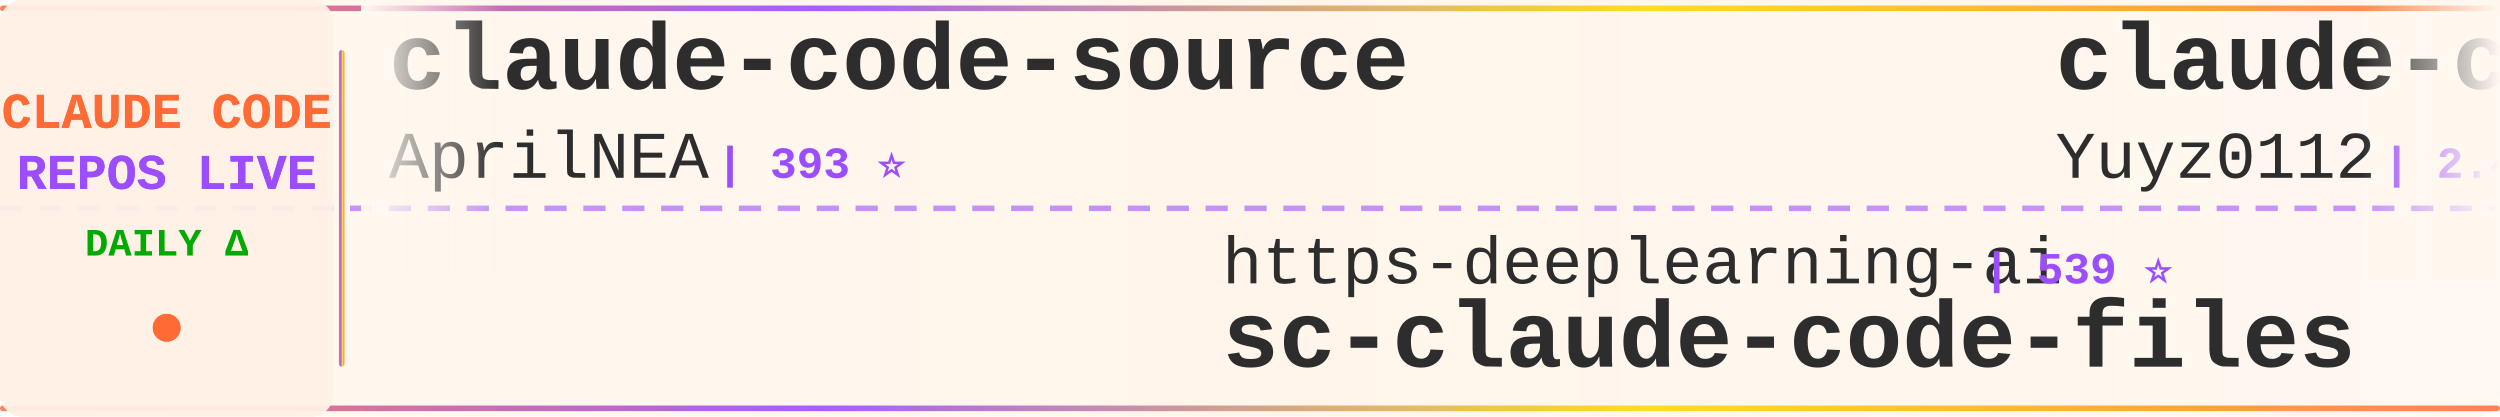
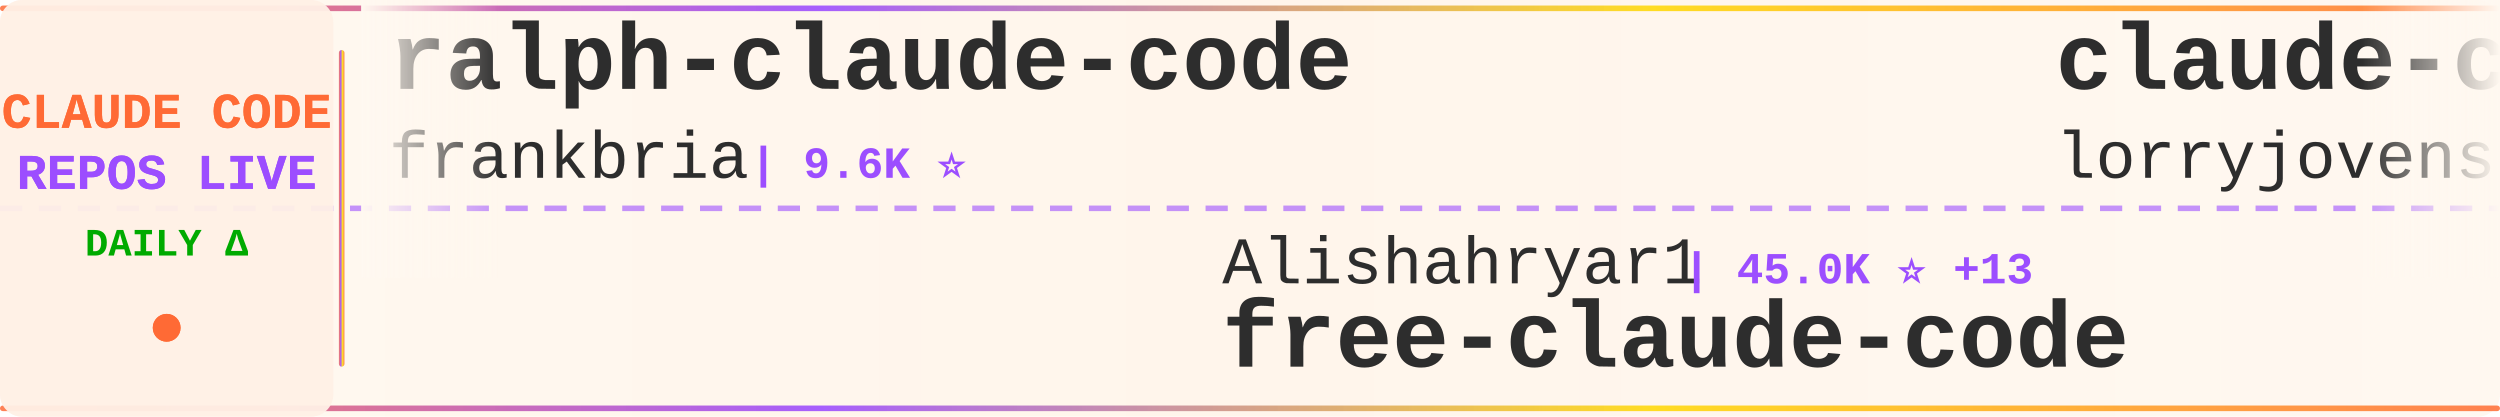
<svg xmlns="http://www.w3.org/2000/svg" width="900" height="150">
  <defs>
    <linearGradient id="tickerBg" x1="0%" y1="0%" x2="100%" y2="0%">
      <stop offset="0%" style="stop-color:#fff8f0;stop-opacity:0.98" />
      <stop offset="50%" style="stop-color:#fff5eb;stop-opacity:1" />
      <stop offset="100%" style="stop-color:#fff8f0;stop-opacity:0.98" />
    </linearGradient>
    <linearGradient id="borderGrad" x1="0%" y1="0%" x2="100%" y2="0%">
      <stop offset="0%" style="stop-color:#FF6B35;stop-opacity:0.85">
        <animate attributeName="stop-opacity" values="0.85;1;0.85" dur="2s" repeatCount="indefinite" />
      </stop>
      <stop offset="33%" style="stop-color:#9C4EFF;stop-opacity:0.9">
        <animate attributeName="stop-opacity" values="0.9;1;0.9" dur="2.2s" repeatCount="indefinite" />
      </stop>
      <stop offset="66%" style="stop-color:#FFD700;stop-opacity:0.85">
        <animate attributeName="stop-opacity" values="0.85;1;0.85" dur="1.8s" repeatCount="indefinite" />
      </stop>
      <stop offset="100%" style="stop-color:#FF6B35;stop-opacity:0.85">
        <animate attributeName="stop-opacity" values="0.85;1;0.85" dur="2s" repeatCount="indefinite" />
      </stop>
    </linearGradient>
    <filter id="textGlow">
      <feGaussianBlur stdDeviation="0.15" result="coloredBlur" />
      <feMerge>
        <feMergeNode in="coloredBlur" />
        <feMergeNode in="SourceGraphic" />
      </feMerge>
    </filter>
    <filter id="metricGlow">
      <feGaussianBlur stdDeviation="0.2" result="coloredBlur" />
      <feMerge>
        <feMergeNode in="coloredBlur" />
        <feMergeNode in="SourceGraphic" />
      </feMerge>
    </filter>
    <linearGradient id="leftFade" x1="0%" y1="0%" x2="100%" y2="0%">
      <stop offset="0%" style="stop-color:#fff8f0;stop-opacity:1" />
      <stop offset="100%" style="stop-color:#fff8f0;stop-opacity:0" />
    </linearGradient>
    <linearGradient id="rightFade" x1="0%" y1="0%" x2="100%" y2="0%">
      <stop offset="0%" style="stop-color:#fff8f0;stop-opacity:0" />
      <stop offset="100%" style="stop-color:#fff8f0;stop-opacity:1" />
    </linearGradient>
  </defs>
  <rect width="900" height="150" fill="url(#tickerBg)" rx="8" />
  <rect x="0" y="2" width="900" height="2" fill="url(#borderGrad)" rx="1" />
  <rect x="0" y="146" width="900" height="2" fill="url(#borderGrad)" rx="1" />
  <line x1="0" y1="75" x2="900" y2="75" stroke="#9C4EFF" stroke-width="2" stroke-dasharray="8 6" opacity="0.6" />
  <rect x="0" y="0" width="120" height="150" fill="#fff0e6" opacity="0.95" rx="8" />
  <text x="60" y="46" font-family="'Courier New', monospace" font-size="18" font-weight="bold" fill="#FF6B35" text-anchor="middle" filter="url(#textGlow)">
    CLAUDE CODE
  </text>
  <text x="60" y="68" font-family="'Courier New', monospace" font-size="18" font-weight="bold" fill="#9C4EFF" text-anchor="middle" filter="url(#textGlow)">
    REPOS LIVE
  </text>
  <text x="60" y="92" font-family="'Courier New', monospace" font-size="14" font-weight="bold" fill="#00aa00" text-anchor="middle">
    DAILY Δ
  </text>
  <circle cx="60" cy="118" r="5" fill="#FF6B35" filter="url(#metricGlow)">
    <animate attributeName="r" values="4;6;4" dur="1.5s" repeatCount="indefinite" />
    <animate attributeName="opacity" values="0.6;1;0.6" dur="1.5s" repeatCount="indefinite" />
  </circle>
  <rect x="122" y="18" width="2" height="114" fill="url(#borderGrad)" rx="1" />
  <clipPath id="tickerClip">
    <rect x="130" y="0" width="770" height="150" />
  </clipPath>
  <g clip-path="url(#tickerClip)">
    <g id="tickerItems">
      <animateTransform attributeName="transform" attributeType="XML" type="translate" from="0 0" to="-3000 0" dur="54s" repeatCount="indefinite" />
      <g transform="translate(0, 0)">
+         <text x="140" y="32" font-family="'Courier New', monospace" font-size="34" font-weight="bold" fill="#2d2d2d">ralph-claude-code</text>
+         <text x="140" y="64" font-family="'Courier New', monospace" font-size="24" font-weight="normal" fill="#2d2d2d" opacity="1.0">frankbria</text>
+         <text x="270" y="64" font-family="'Courier New', monospace" font-size="16" font-weight="bold" fill="#9C4EFF"> | 9.6K ⭐</text>
+       </g>
+       <g transform="translate(300, 0)">
+         <text x="140" y="102" font-family="'Courier New', monospace" font-size="24" font-weight="normal" fill="#2d2d2d" opacity="1.0">Alishahryar1</text>
+         <text x="306" y="102" font-family="'Courier New', monospace" font-size="16" font-weight="bold" fill="#9C4EFF"> | 45.0K ⭐ +13</text>
+         <text x="140" y="132" font-family="'Courier New', monospace" font-size="34" font-weight="bold" fill="#2d2d2d">free-claude-code</text>
+       </g>
+       <g transform="translate(600, 0)">
+         <text x="140" y="32" font-family="'Courier New', monospace" font-size="34" font-weight="bold" fill="#2d2d2d">claude-code-rust</text>
+         <text x="140" y="64" font-family="'Courier New', monospace" font-size="24" font-weight="normal" fill="#2d2d2d" opacity="1.0">lorryjovens-hub</text>
+         <text x="342" y="64" font-family="'Courier New', monospace" font-size="16" font-weight="bold" fill="#9C4EFF"> | 1.7K ⭐</text>
+       </g>
+       <g transform="translate(900, 0)">
+         <text x="140" y="102" font-family="'Courier New', monospace" font-size="24" font-weight="normal" fill="#2d2d2d" opacity="1.0">repowise-dev</text>
+         <text x="306" y="102" font-family="'Courier New', monospace" font-size="16" font-weight="bold" fill="#9C4EFF"> | 1.2K ⭐</text>
+         <text x="140" y="132" font-family="'Courier New', monospace" font-size="34" font-weight="bold" fill="#2d2d2d">claude-code-prompts</text>
+       </g>
+       <g transform="translate(1200, 0)">
+         <text x="140" y="32" font-family="'Courier New', monospace" font-size="34" font-weight="bold" fill="#2d2d2d">Open-ClaudeCode</text>
+         <text x="140" y="64" font-family="'Courier New', monospace" font-size="24" font-weight="normal" fill="#2d2d2d" opacity="1.0">LING71671</text>
+         <text x="270" y="64" font-family="'Courier New', monospace" font-size="16" font-weight="bold" fill="#9C4EFF"> | 934 ⭐</text>
+       </g>
+       <g transform="translate(1500, 0)">
+         <text x="140" y="102" font-family="'Courier New', monospace" font-size="24" font-weight="normal" fill="#2d2d2d" opacity="1.0">huangjia2019</text>
+         <text x="306" y="102" font-family="'Courier New', monospace" font-size="16" font-weight="bold" fill="#9C4EFF"> | 1.1K ⭐</text>
+         <text x="140" y="132" font-family="'Courier New', monospace" font-size="34" font-weight="bold" fill="#2d2d2d">claude-code-engineering</text>
+       </g>
+       <g transform="translate(1800, 0)">
        <text x="140" y="32" font-family="'Courier New', monospace" font-size="34" font-weight="bold" fill="#2d2d2d">claude-code-source</text>
        <text x="140" y="64" font-family="'Courier New', monospace" font-size="24" font-weight="normal" fill="#2d2d2d" opacity="1.0">AprilNEA</text>
        <text x="258" y="64" font-family="'Courier New', monospace" font-size="16" font-weight="bold" fill="#9C4EFF"> | 393 ⭐</text>
      </g>
-       <g transform="translate(300, 0)">
-         <text x="140" y="102" font-family="'Courier New', monospace" font-size="24" font-weight="normal" fill="#2d2d2d" opacity="1.0">https-deeplearning-ai</text>
-         <text x="414" y="102" font-family="'Courier New', monospace" font-size="16" font-weight="bold" fill="#9C4EFF"> | 539 ⭐</text>
-         <text x="140" y="132" font-family="'Courier New', monospace" font-size="34" font-weight="bold" fill="#2d2d2d">sc-claude-code-files</text>
-       </g>
-       <g transform="translate(600, 0)">
-         <text x="140" y="32" font-family="'Courier New', monospace" font-size="34" font-weight="bold" fill="#2d2d2d">claude-code-reverse</text>
-         <text x="140" y="64" font-family="'Courier New', monospace" font-size="24" font-weight="normal" fill="#2d2d2d" opacity="1.0">Yuyz0112</text>
-         <text x="258" y="64" font-family="'Courier New', monospace" font-size="16" font-weight="bold" fill="#9C4EFF"> | 2.4K ⭐</text>
-       </g>
-       <g transform="translate(900, 0)">
-         <text x="140" y="102" font-family="'Courier New', monospace" font-size="24" font-weight="normal" fill="#2d2d2d" opacity="1.0">ChrisWiles</text>
-         <text x="282" y="102" font-family="'Courier New', monospace" font-size="16" font-weight="bold" fill="#9C4EFF"> | 6.0K ⭐</text>
-         <text x="140" y="132" font-family="'Courier New', monospace" font-size="34" font-weight="bold" fill="#2d2d2d">claude-code-showcase</text>
-       </g>
-       <g transform="translate(1200, 0)">
-         <text x="140" y="32" font-family="'Courier New', monospace" font-size="34" font-weight="bold" fill="#2d2d2d">skills</text>
-         <text x="140" y="64" font-family="'Courier New', monospace" font-size="24" font-weight="normal" fill="#2d2d2d" opacity="1.0">anthropics</text>
-         <text x="282" y="64" font-family="'Courier New', monospace" font-size="16" font-weight="bold" fill="#9C4EFF"> | 167.1K ⭐ +17</text>
-       </g>
-       <g transform="translate(1500, 0)">
-         <text x="140" y="102" font-family="'Courier New', monospace" font-size="24" font-weight="normal" fill="#2d2d2d" opacity="1.0">zstmfhy</text>
-         <text x="246" y="102" font-family="'Courier New', monospace" font-size="16" font-weight="bold" fill="#9C4EFF"> | 190 ⭐</text>
-         <text x="140" y="132" font-family="'Courier New', monospace" font-size="34" font-weight="bold" fill="#2d2d2d">Claude-code</text>
-       </g>
-       <g transform="translate(1800, 0)">
-         <text x="140" y="32" font-family="'Courier New', monospace" font-size="34" font-weight="bold" fill="#2d2d2d">Claude-Code</text>
-         <text x="140" y="64" font-family="'Courier New', monospace" font-size="24" font-weight="normal" fill="#2d2d2d" opacity="1.0">OrcaWhisper</text>
-         <text x="294" y="64" font-family="'Courier New', monospace" font-size="16" font-weight="bold" fill="#9C4EFF"> | 87 ⭐</text>
-       </g>
      <g transform="translate(2100, 0)">
-         <text x="140" y="102" font-family="'Courier New', monospace" font-size="24" font-weight="normal" fill="#2d2d2d" opacity="1.0">digitalsamba</text>
-         <text x="306" y="102" font-family="'Courier New', monospace" font-size="16" font-weight="bold" fill="#9C4EFF"> | 1.9K ⭐ +2</text>
-         <text x="140" y="132" font-family="'Courier New', monospace" font-size="34" font-weight="bold" fill="#2d2d2d">claude-code-video-toolki...</text>
+         <text x="140" y="102" font-family="'Courier New', monospace" font-size="24" font-weight="normal" fill="#2d2d2d" opacity="1.0">hangsman</text>
+         <text x="258" y="102" font-family="'Courier New', monospace" font-size="16" font-weight="bold" fill="#9C4EFF"> | 791 ⭐ +1</text>
+         <text x="140" y="132" font-family="'Courier New', monospace" font-size="34" font-weight="bold" fill="#2d2d2d">claude-code-source</text>
      </g>
      <g transform="translate(2400, 0)">
-         <text x="140" y="32" font-family="'Courier New', monospace" font-size="34" font-weight="bold" fill="#2d2d2d">claude-code-source</text>
-         <text x="140" y="64" font-family="'Courier New', monospace" font-size="24" font-weight="normal" fill="#2d2d2d" opacity="1.0">JrCx7scC</text>
-         <text x="258" y="64" font-family="'Courier New', monospace" font-size="16" font-weight="bold" fill="#9C4EFF"> | 373 ⭐</text>
+         <text x="140" y="32" font-family="'Courier New', monospace" font-size="34" font-weight="bold" fill="#2d2d2d">claude-code-plugins-plus...</text>
+         <text x="140" y="64" font-family="'Courier New', monospace" font-size="24" font-weight="normal" fill="#2d2d2d" opacity="1.0">jeremylongshore</text>
+         <text x="342" y="64" font-family="'Courier New', monospace" font-size="16" font-weight="bold" fill="#9C4EFF"> | 2.6K ⭐</text>
      </g>
      <g transform="translate(2700, 0)">
-         <text x="140" y="102" font-family="'Courier New', monospace" font-size="24" font-weight="normal" fill="#2d2d2d" opacity="1.0">Donchitos</text>
-         <text x="270" y="102" font-family="'Courier New', monospace" font-size="16" font-weight="bold" fill="#9C4EFF"> | 23.7K ⭐</text>
-         <text x="140" y="132" font-family="'Courier New', monospace" font-size="34" font-weight="bold" fill="#2d2d2d">Claude-Code-Game-Studios</text>
+         <text x="140" y="102" font-family="'Courier New', monospace" font-size="24" font-weight="normal" fill="#2d2d2d" opacity="1.0">disler</text>
+         <text x="234" y="102" font-family="'Courier New', monospace" font-size="16" font-weight="bold" fill="#9C4EFF"> | 1.6K ⭐</text>
+         <text x="140" y="132" font-family="'Courier New', monospace" font-size="34" font-weight="bold" fill="#2d2d2d">pi-vs-claude-code</text>
      </g>
      <g transform="translate(3000, 0)">
-         <text x="140" y="32" font-family="'Courier New', monospace" font-size="34" font-weight="bold" fill="#2d2d2d">claude-code-source</text>
-         <text x="140" y="64" font-family="'Courier New', monospace" font-size="24" font-weight="normal" fill="#2d2d2d" opacity="1.0">AprilNEA</text>
-         <text x="258" y="64" font-family="'Courier New', monospace" font-size="16" font-weight="bold" fill="#9C4EFF"> | 393 ⭐</text>
+         <text x="140" y="32" font-family="'Courier New', monospace" font-size="34" font-weight="bold" fill="#2d2d2d">ralph-claude-code</text>
+         <text x="140" y="64" font-family="'Courier New', monospace" font-size="24" font-weight="normal" fill="#2d2d2d" opacity="1.0">frankbria</text>
+         <text x="270" y="64" font-family="'Courier New', monospace" font-size="16" font-weight="bold" fill="#9C4EFF"> | 9.6K ⭐</text>
      </g>
      <g transform="translate(3300, 0)">
-         <text x="140" y="102" font-family="'Courier New', monospace" font-size="24" font-weight="normal" fill="#2d2d2d" opacity="1.0">https-deeplearning-ai</text>
-         <text x="414" y="102" font-family="'Courier New', monospace" font-size="16" font-weight="bold" fill="#9C4EFF"> | 539 ⭐</text>
-         <text x="140" y="132" font-family="'Courier New', monospace" font-size="34" font-weight="bold" fill="#2d2d2d">sc-claude-code-files</text>
+         <text x="140" y="102" font-family="'Courier New', monospace" font-size="24" font-weight="normal" fill="#2d2d2d" opacity="1.0">Alishahryar1</text>
+         <text x="306" y="102" font-family="'Courier New', monospace" font-size="16" font-weight="bold" fill="#9C4EFF"> | 45.0K ⭐ +13</text>
+         <text x="140" y="132" font-family="'Courier New', monospace" font-size="34" font-weight="bold" fill="#2d2d2d">free-claude-code</text>
      </g>
      <g transform="translate(3600, 0)">
-         <text x="140" y="32" font-family="'Courier New', monospace" font-size="34" font-weight="bold" fill="#2d2d2d">claude-code-reverse</text>
-         <text x="140" y="64" font-family="'Courier New', monospace" font-size="24" font-weight="normal" fill="#2d2d2d" opacity="1.0">Yuyz0112</text>
-         <text x="258" y="64" font-family="'Courier New', monospace" font-size="16" font-weight="bold" fill="#9C4EFF"> | 2.4K ⭐</text>
+         <text x="140" y="32" font-family="'Courier New', monospace" font-size="34" font-weight="bold" fill="#2d2d2d">claude-code-rust</text>
+         <text x="140" y="64" font-family="'Courier New', monospace" font-size="24" font-weight="normal" fill="#2d2d2d" opacity="1.0">lorryjovens-hub</text>
+         <text x="342" y="64" font-family="'Courier New', monospace" font-size="16" font-weight="bold" fill="#9C4EFF"> | 1.7K ⭐</text>
      </g>
      <g transform="translate(3900, 0)">
-         <text x="140" y="102" font-family="'Courier New', monospace" font-size="24" font-weight="normal" fill="#2d2d2d" opacity="1.0">ChrisWiles</text>
-         <text x="282" y="102" font-family="'Courier New', monospace" font-size="16" font-weight="bold" fill="#9C4EFF"> | 6.0K ⭐</text>
-         <text x="140" y="132" font-family="'Courier New', monospace" font-size="34" font-weight="bold" fill="#2d2d2d">claude-code-showcase</text>
+         <text x="140" y="102" font-family="'Courier New', monospace" font-size="24" font-weight="normal" fill="#2d2d2d" opacity="1.0">repowise-dev</text>
+         <text x="306" y="102" font-family="'Courier New', monospace" font-size="16" font-weight="bold" fill="#9C4EFF"> | 1.2K ⭐</text>
+         <text x="140" y="132" font-family="'Courier New', monospace" font-size="34" font-weight="bold" fill="#2d2d2d">claude-code-prompts</text>
      </g>
    </g>
  </g>
  <rect x="130" y="0" width="50" height="100" fill="url(#leftFade)" />
  <rect x="850" y="0" width="50" height="100" fill="url(#rightFade)" />
</svg>
